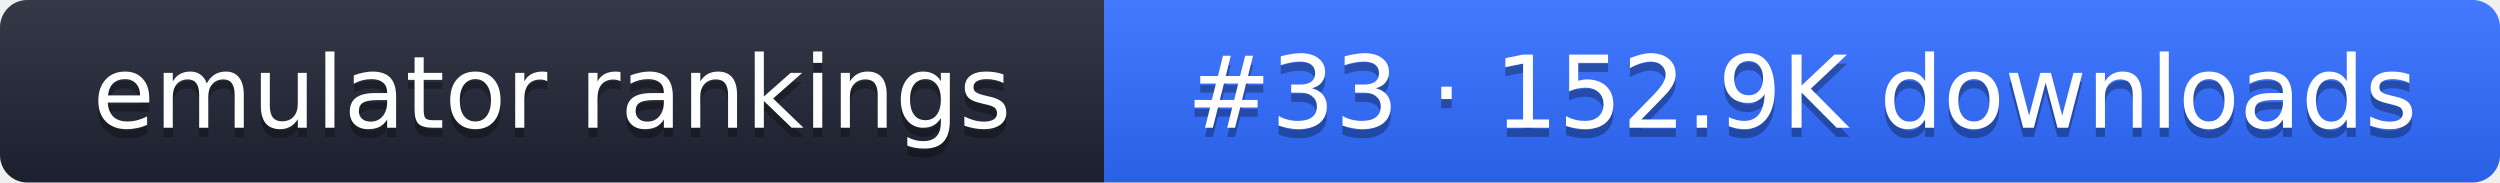
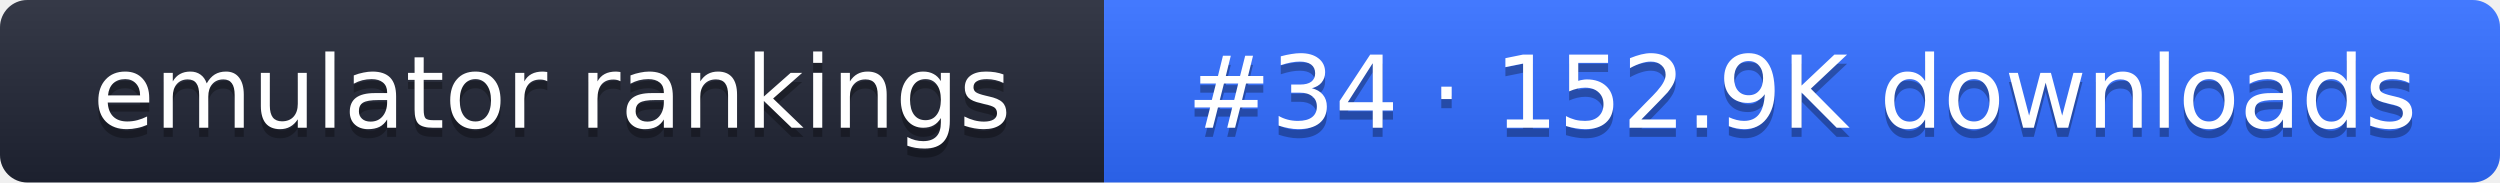
- <svg xmlns="http://www.w3.org/2000/svg" width="274" height="20" role="img" aria-label="emulator rankings: #33 · 152.9K downloads">
+ <svg xmlns="http://www.w3.org/2000/svg" width="274" height="20" role="img" aria-label="emulator rankings: #34 · 152.9K downloads">
  <linearGradient id="g" x2="0" y2="100%">
    <stop offset="0" stop-color="#fff" stop-opacity=".1" />
    <stop offset="1" stop-opacity=".1" />
  </linearGradient>
  <clipPath id="r">
    <rect width="274" height="20" rx="3" fill="#fff" />
  </clipPath>
  <g clip-path="url(#r)">
    <rect width="121" height="20" fill="#1f2433" />
    <rect x="121" width="153" height="20" fill="#2f6bff" />
    <rect width="274" height="20" fill="url(#g)" />
  </g>
  <g fill="#fff" text-anchor="middle" font-family="Verdana,DejaVu Sans,sans-serif" font-size="11">
    <text x="60.5" y="15" fill="#010101" fill-opacity=".3">emulator rankings</text>
    <text x="60.5" y="14">emulator rankings</text>
-     <text x="197.5" y="15" fill="#010101" fill-opacity=".3">#33 · 152.9K downloads</text>
-     <text x="197.5" y="14">#33 · 152.9K downloads</text>
+     <text x="197.5" y="15" fill="#010101" fill-opacity=".3">#34 · 152.9K downloads</text>
+     <text x="197.5" y="14">#34 · 152.9K downloads</text>
  </g>
</svg>
